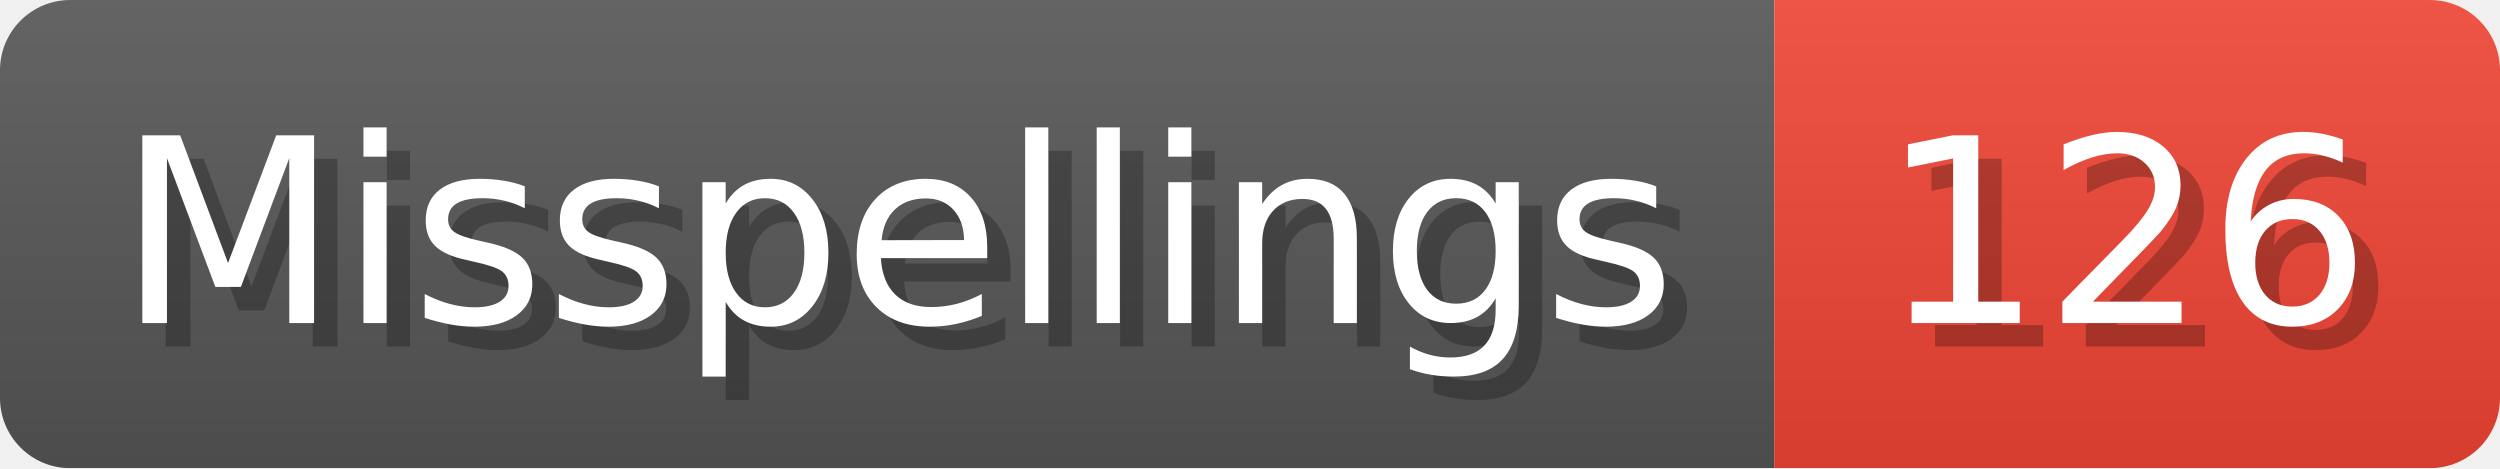
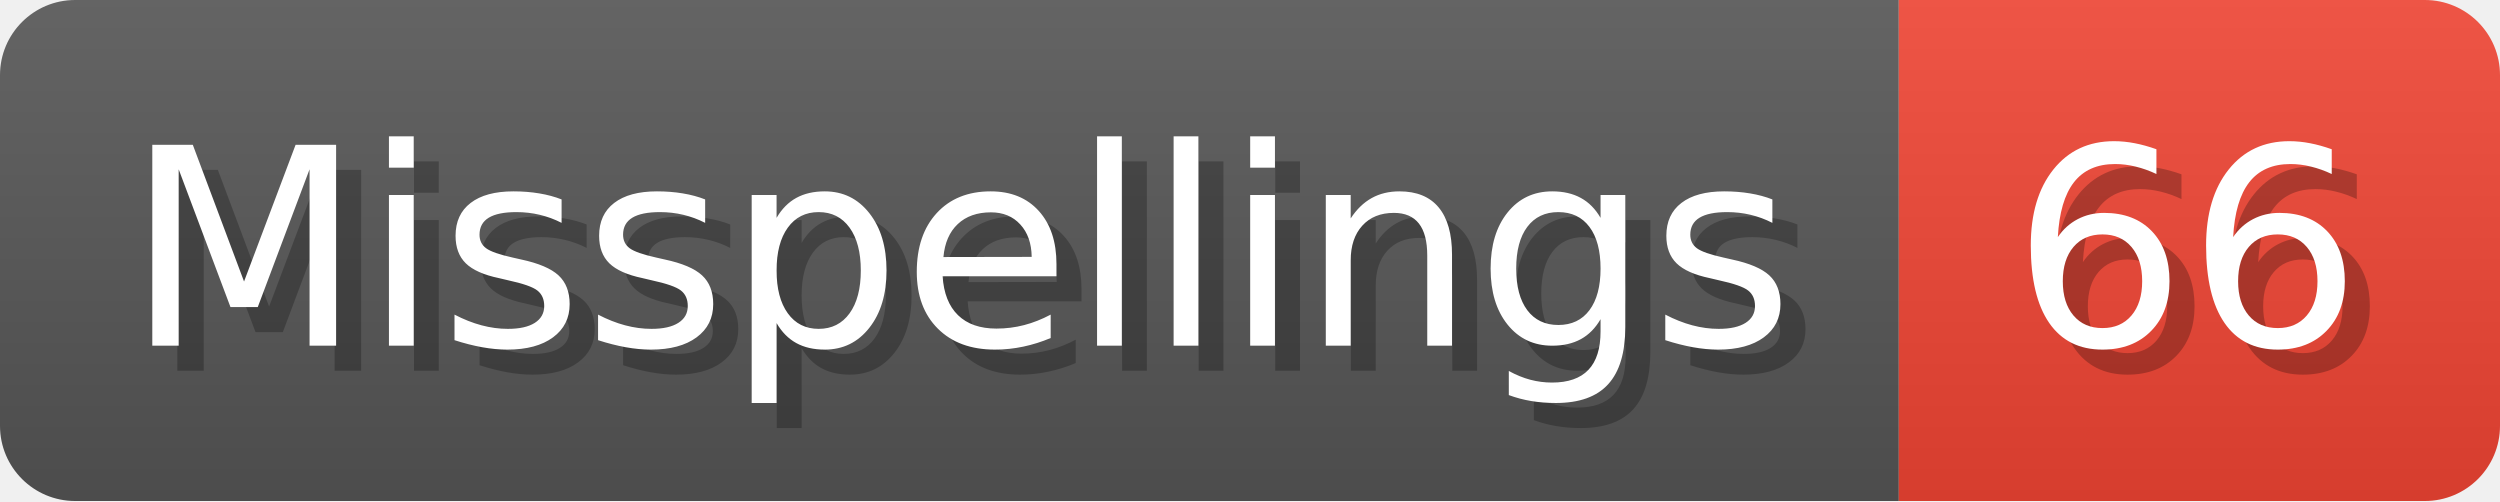
- <svg xmlns="http://www.w3.org/2000/svg" width="106.8" height="20" viewBox="0 0 1068 200" role="img" aria-label="Misspellings: 126">
+ <svg xmlns="http://www.w3.org/2000/svg" width="99.8" height="20" viewBox="0 0 998 200" role="img" aria-label="Misspellings: 66">
  <linearGradient id="a" x2="0" y2="100%">
    <stop offset="0" stop-opacity=".1" stop-color="#EEE" />
    <stop offset="1" stop-opacity=".1" />
  </linearGradient>
  <mask id="m">
-     <rect width="1068" height="200" rx="30" fill="#FFF" />
+     <rect width="998" height="200" rx="30" fill="#FFF" />
  </mask>
  <g mask="url(#m)">
    <rect width="758" height="200" fill="#555" />
-     <rect width="310" height="200" fill="#E43" x="758" />
-     <rect width="1068" height="200" fill="url(#a)" />
+     <rect width="240" height="200" fill="#E43" x="758" />
+     <rect width="998" height="200" fill="url(#a)" />
  </g>
  <g aria-hidden="true" fill="#fff" text-anchor="start" font-family="Verdana,DejaVu Sans,sans-serif" font-size="110">
    <text x="60" y="148" textLength="658" fill="#000" opacity="0.25">Misspellings</text>
    <text x="50" y="138" textLength="658">Misspellings</text>
-     <text x="813" y="148" textLength="210" fill="#000" opacity="0.25">126</text>
-     <text x="803" y="138" textLength="210">126</text>
+     <text x="813" y="148" textLength="140" fill="#000" opacity="0.25">66</text>
+     <text x="803" y="138" textLength="140">66</text>
  </g>
</svg>
